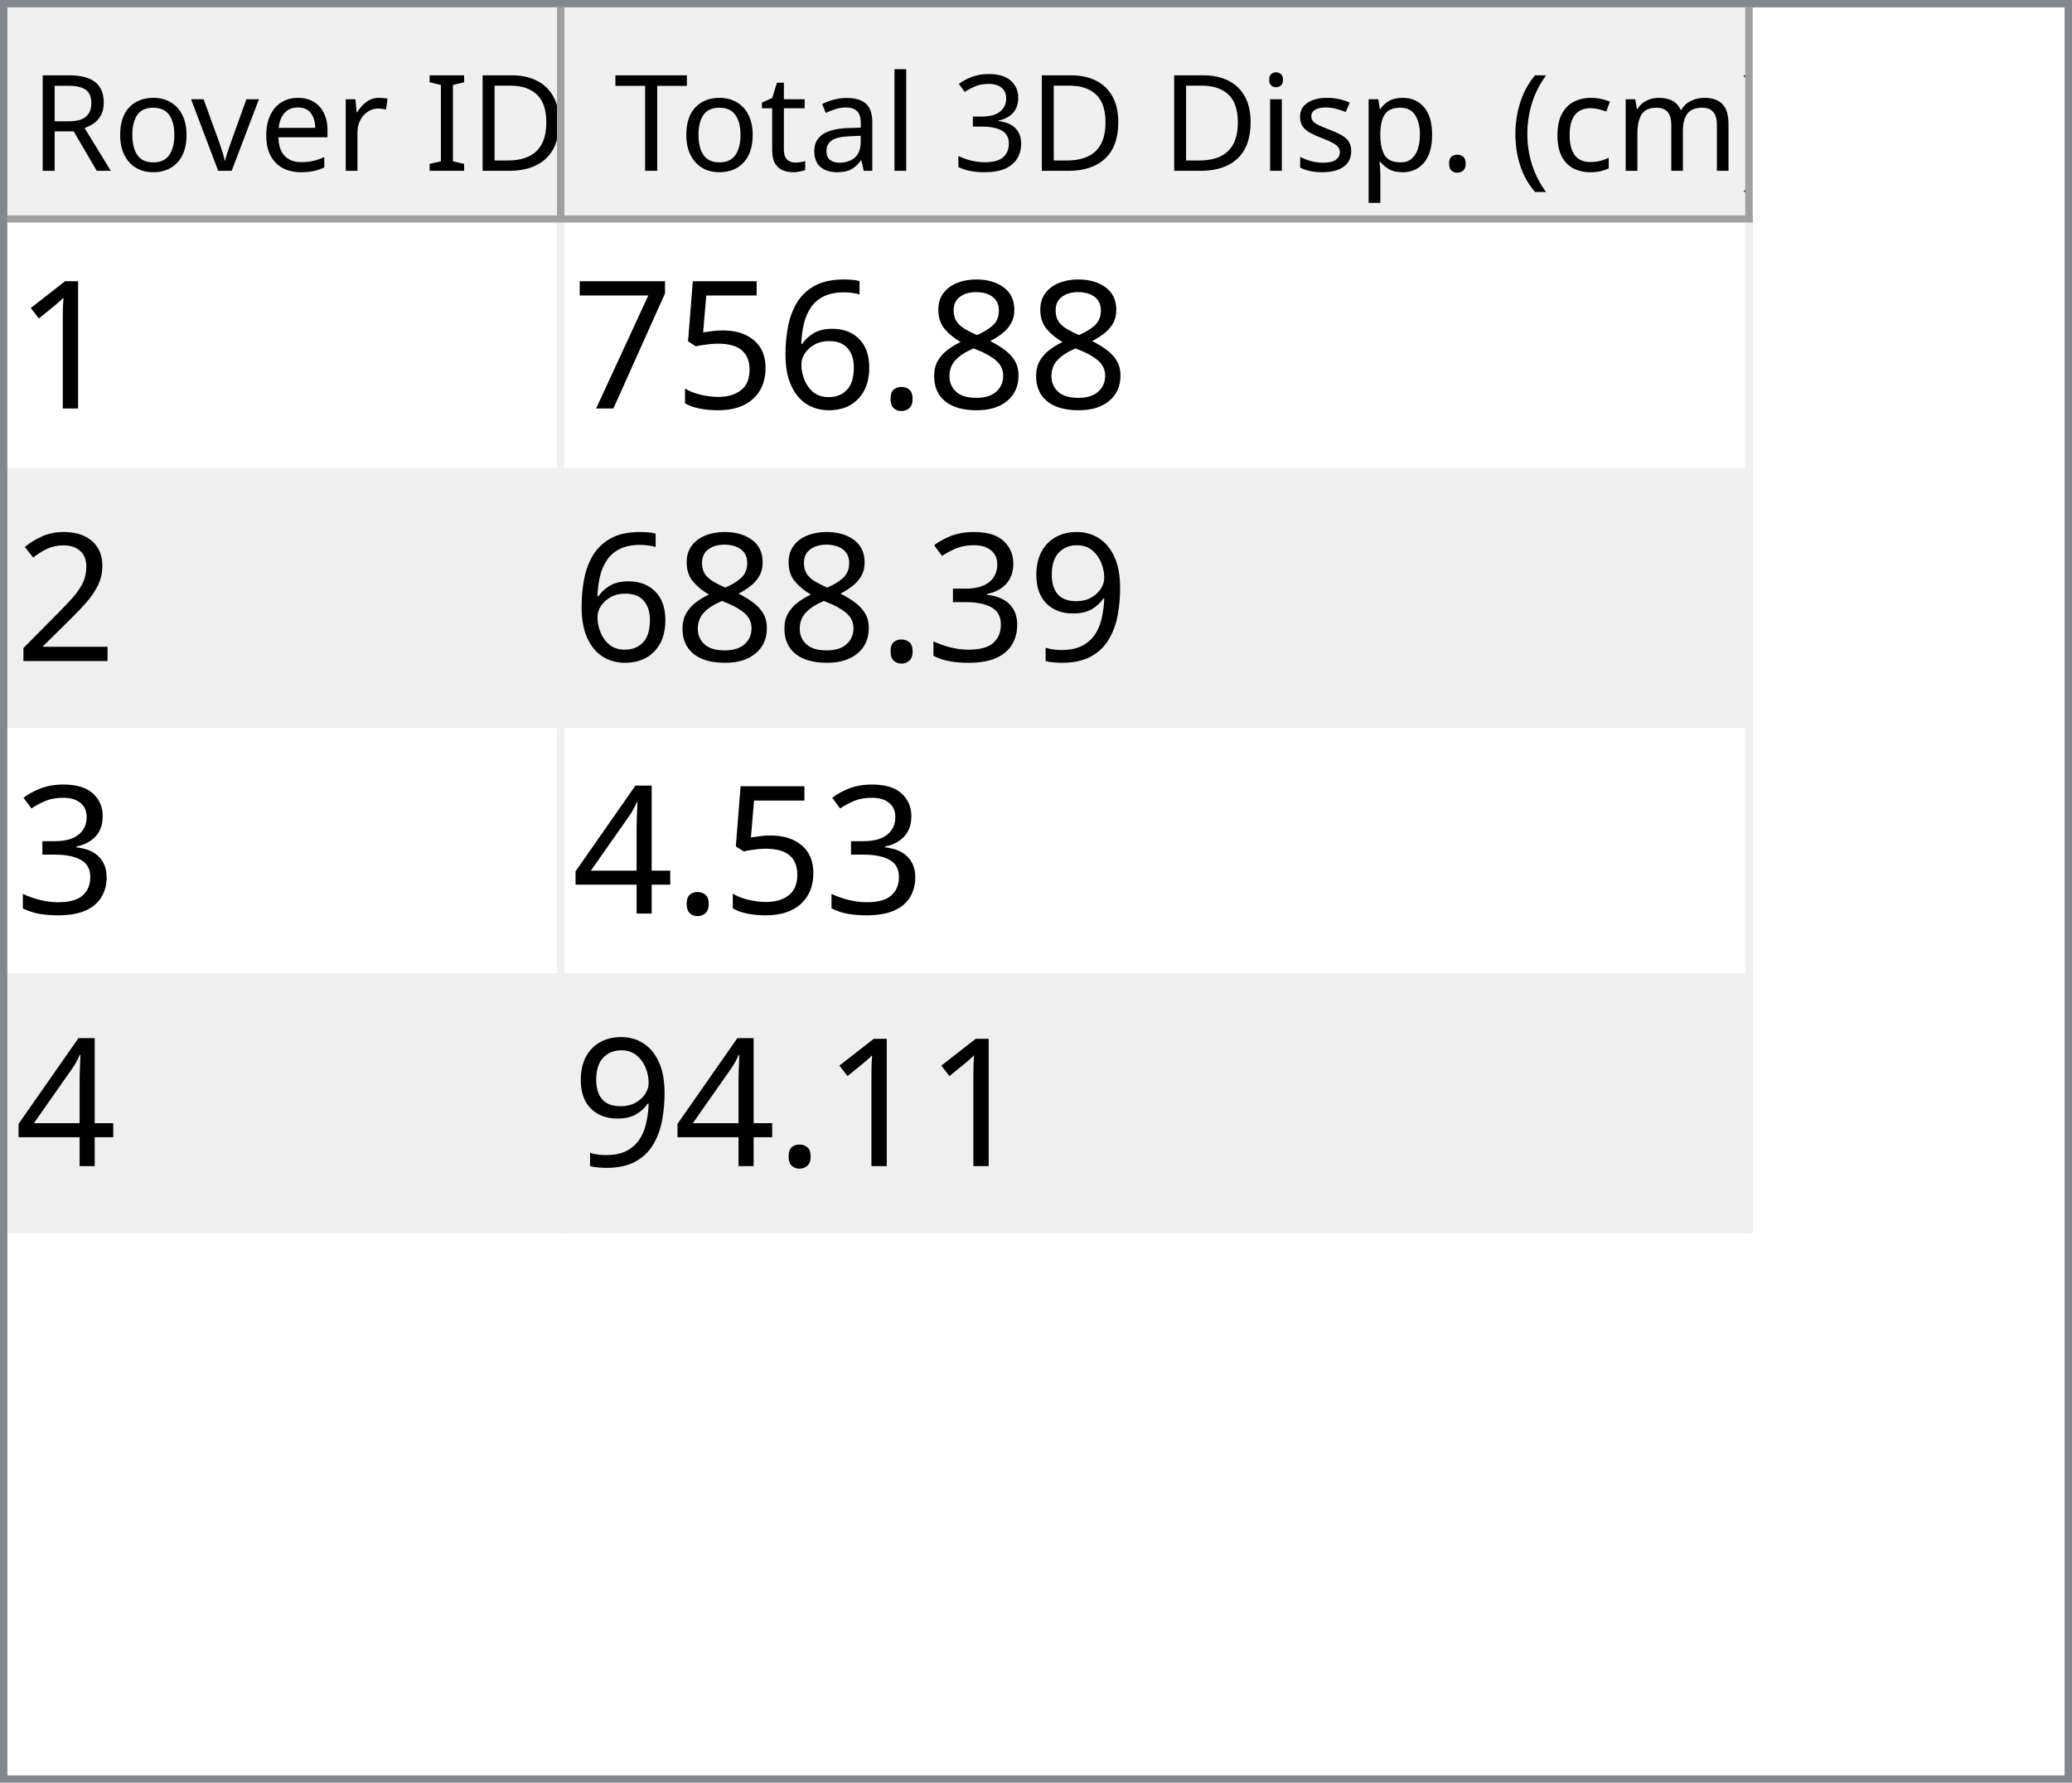
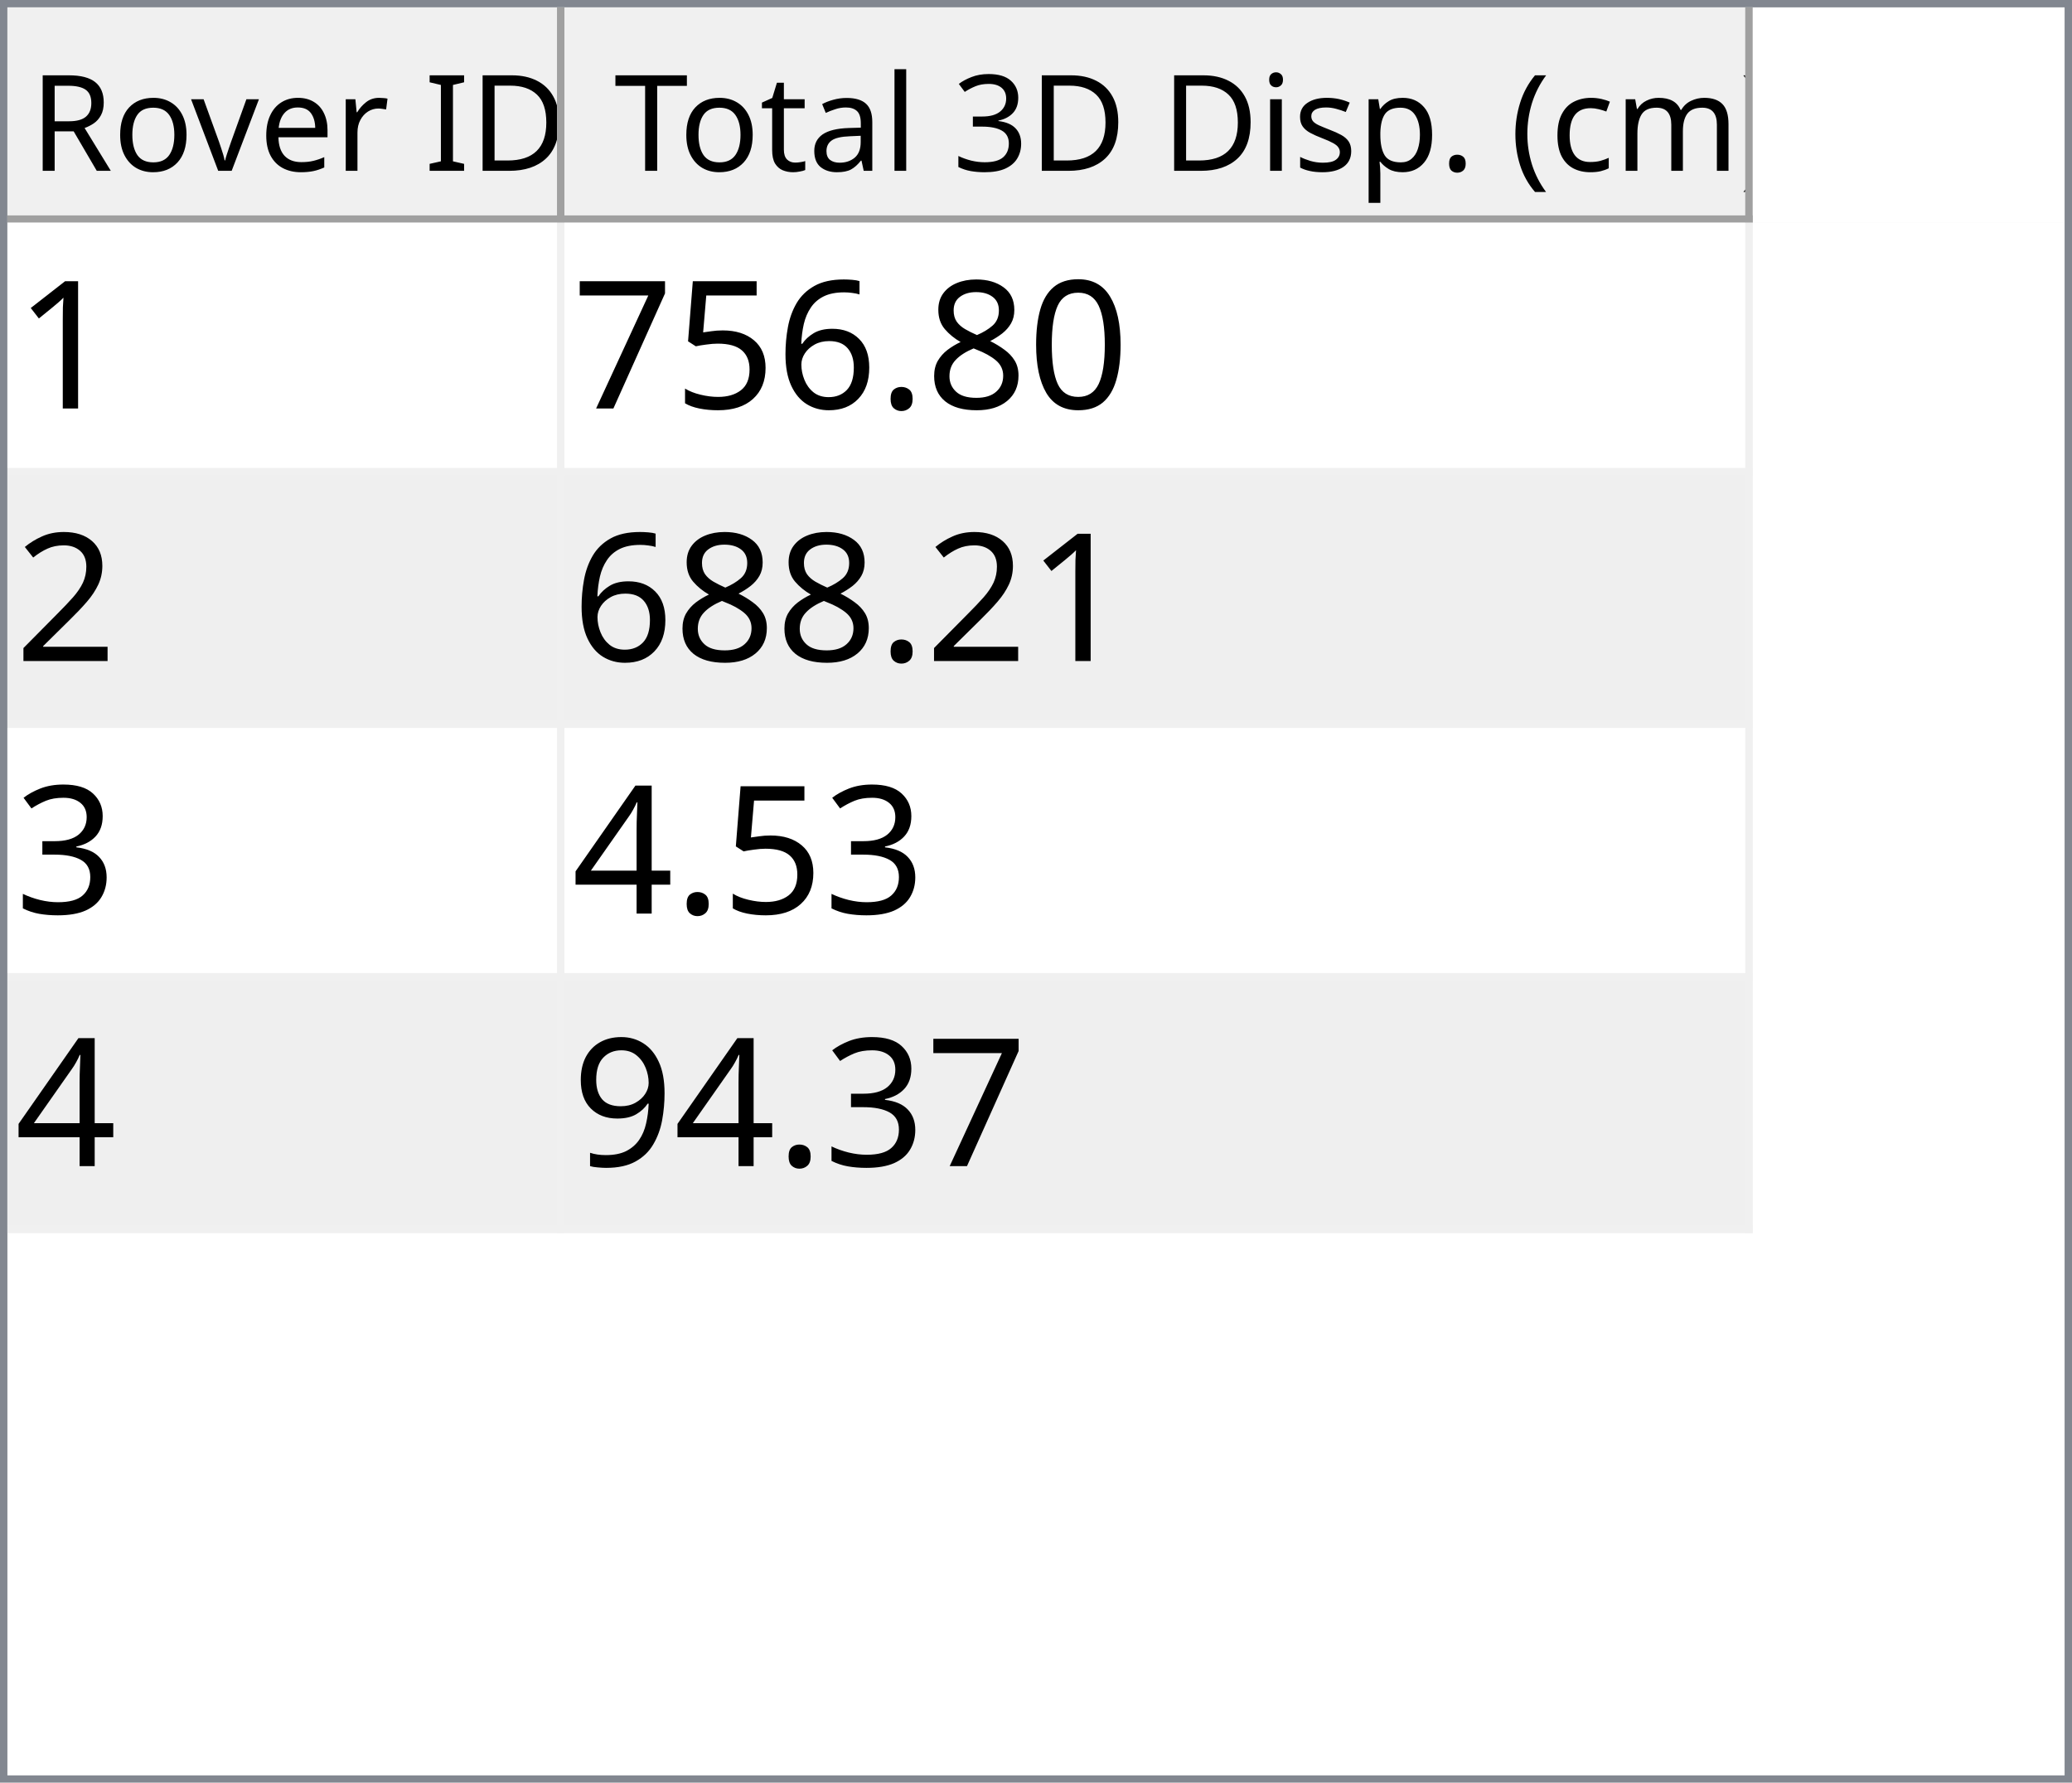
<svg xmlns="http://www.w3.org/2000/svg" style="fill-opacity:1; color-rendering:auto; color-interpolation:auto; text-rendering:auto; stroke:black; stroke-linecap:square; stroke-miterlimit:10; shape-rendering:auto; stroke-opacity:1; fill:black; stroke-dasharray:none; font-weight:normal; stroke-width:1; font-family:'Dialog'; font-style:normal; stroke-linejoin:miter; font-size:12px; stroke-dashoffset:0; image-rendering:auto;" width="279" height="240">
  <defs id="genericDefs" />
  <g>
    <defs id="defs1">
      <clipPath clipPathUnits="userSpaceOnUse" id="clipPath1">
        <path d="M0 0 L279 0 L279 240 L0 240 L0 0 Z" />
      </clipPath>
      <clipPath clipPathUnits="userSpaceOnUse" id="clipPath2">
        <path d="M0 0 L0 240 L279 240 L279 0 Z" />
      </clipPath>
      <clipPath clipPathUnits="userSpaceOnUse" id="clipPath3">
        <path d="M0 0 L0 29 L277 29 L277 0 Z" />
      </clipPath>
      <clipPath clipPathUnits="userSpaceOnUse" id="clipPath4">
        <path d="M0 0 L0 29 L75 29 L75 0 Z" />
      </clipPath>
      <clipPath clipPathUnits="userSpaceOnUse" id="clipPath5">
        <path d="M1 1 L1 28 L74 28 L74 1 Z" />
      </clipPath>
      <clipPath clipPathUnits="userSpaceOnUse" id="clipPath6">
        <path d="M0 0 L0 27 L73 27 L73 0 Z" />
      </clipPath>
      <clipPath clipPathUnits="userSpaceOnUse" id="clipPath7">
        <path d="M-0.5 -0.5 L-0.5 28.5 L74.5 28.5 L74.5 -0.5 Z" />
      </clipPath>
      <clipPath clipPathUnits="userSpaceOnUse" id="clipPath8">
        <path d="M0 0 L0 29 L160 29 L160 0 Z" />
      </clipPath>
      <clipPath clipPathUnits="userSpaceOnUse" id="clipPath9">
        <path d="M1 1 L1 28 L159 28 L159 1 Z" />
      </clipPath>
      <clipPath clipPathUnits="userSpaceOnUse" id="clipPath10">
        <path d="M0 0 L0 27 L158 27 L158 0 Z" />
      </clipPath>
      <clipPath clipPathUnits="userSpaceOnUse" id="clipPath11">
        <path d="M-0.5 -0.5 L-0.5 28.5 L159.5 28.5 L159.5 -0.5 Z" />
      </clipPath>
      <clipPath clipPathUnits="userSpaceOnUse" id="clipPath12">
        <path d="M0 0 L0 209 L277 209 L277 0 Z" />
      </clipPath>
      <clipPath clipPathUnits="userSpaceOnUse" id="clipPath13">
        <path d="M0 0 L0 136 L235 136 L235 0 Z" />
      </clipPath>
      <clipPath clipPathUnits="userSpaceOnUse" id="clipPath14">
        <path d="M-0.5 -0.5 L-0.5 135.5 L234.5 135.5 L234.5 -0.5 Z" />
      </clipPath>
      <clipPath clipPathUnits="userSpaceOnUse" id="clipPath15">
        <path d="M0 0 L0 33 L74 33 L74 0 Z" />
      </clipPath>
      <clipPath clipPathUnits="userSpaceOnUse" id="clipPath16">
        <path d="M0 0 L0 33 L159 33 L159 0 Z" />
      </clipPath>
      <font horiz-adv-x="64.551" id="font1">
        <font-face ascent="107.91" descent="25.098" units-per-em="100" style="font-style:normal; font-family:Segoe UI; font-weight:normal;" />
        <missing-glyph horiz-adv-x="64.551" d="M8.109 0 L8.109 68.266 L56.453 68.266 L56.453 0 L8.109 0 ZM15.328 7.234 L49.219 7.234 L49.219 61.031 L15.328 61.031 L15.328 7.234 Z" />
        <glyph unicode="D" horiz-adv-x="70.117" d="M9.188 0 L9.188 70.016 L28.516 70.016 Q65.531 70.016 65.531 35.891 Q65.531 19.672 55.25 9.836 Q44.969 0 27.734 0 L9.188 0 ZM17.391 62.594 L17.391 7.422 L27.828 7.422 Q41.609 7.422 49.273 14.797 Q56.938 22.172 56.938 35.688 Q56.938 62.594 28.328 62.594 L17.391 62.594 Z" />
        <glyph unicode="I" horiz-adv-x="26.611" d="M17.391 0 L9.188 0 L9.188 70.016 L17.391 70.016 L17.391 0 Z" />
        <glyph unicode=" " horiz-adv-x="27.393" d="" />
        <glyph unicode="r" horiz-adv-x="34.766" d="M34.188 41.891 Q32.078 43.5 28.125 43.5 Q23 43.5 19.555 38.672 Q16.109 33.844 16.109 25.484 L16.109 0 L8.109 0 L8.109 50 L16.109 50 L16.109 39.703 L16.312 39.703 Q18.016 44.969 21.531 47.922 Q25.047 50.875 29.391 50.875 Q32.516 50.875 34.188 50.203 L34.188 41.891 Z" />
        <glyph unicode="e" horiz-adv-x="52.295" d="M48.297 23 L12.984 23 Q13.188 14.656 17.484 10.109 Q21.781 5.562 29.297 5.562 Q37.75 5.562 44.828 11.141 L44.828 3.609 Q38.234 -1.172 27.391 -1.172 Q16.797 -1.172 10.742 5.641 Q4.688 12.453 4.688 24.812 Q4.688 36.469 11.305 43.82 Q17.922 51.172 27.734 51.172 Q37.547 51.172 42.922 44.828 Q48.297 38.484 48.297 27.203 L48.297 23 ZM40.094 29.781 Q40.047 36.719 36.75 40.578 Q33.453 44.438 27.594 44.438 Q21.922 44.438 17.969 40.383 Q14.016 36.328 13.094 29.781 L40.094 29.781 Z" />
        <glyph unicode="v" horiz-adv-x="47.9" d="M47.406 50 L27.484 0 L19.625 0 L0.688 50 L9.469 50 L22.172 13.672 Q23.578 9.672 23.922 6.688 L24.125 6.688 Q24.609 10.453 25.688 13.484 L38.969 50 L47.406 50 Z" />
        <glyph unicode="o" horiz-adv-x="58.594" d="M29 -1.172 Q17.922 -1.172 11.305 5.836 Q4.688 12.844 4.688 24.422 Q4.688 37.016 11.57 44.094 Q18.453 51.172 30.172 51.172 Q41.359 51.172 47.633 44.289 Q53.906 37.406 53.906 25.203 Q53.906 13.234 47.141 6.031 Q40.375 -1.172 29 -1.172 ZM29.594 44.438 Q21.875 44.438 17.383 39.188 Q12.891 33.938 12.891 24.703 Q12.891 15.828 17.43 10.695 Q21.969 5.562 29.594 5.562 Q37.359 5.562 41.531 10.594 Q45.703 15.625 45.703 24.906 Q45.703 34.281 41.531 39.359 Q37.359 44.438 29.594 44.438 Z" />
        <glyph unicode="R" horiz-adv-x="59.814" d="M59.375 0 L49.609 0 L37.891 19.625 Q36.281 22.359 34.766 24.289 Q33.25 26.219 31.664 27.438 Q30.078 28.656 28.25 29.219 Q26.422 29.781 24.125 29.781 L17.391 29.781 L17.391 0 L9.188 0 L9.188 70.016 L30.078 70.016 Q34.672 70.016 38.555 68.867 Q42.438 67.719 45.289 65.375 Q48.141 63.031 49.758 59.547 Q51.375 56.062 51.375 51.375 Q51.375 47.703 50.273 44.656 Q49.172 41.609 47.148 39.211 Q45.125 36.812 42.266 35.133 Q39.406 33.453 35.844 32.516 L35.844 32.328 Q37.594 31.547 38.891 30.547 Q40.188 29.547 41.359 28.18 Q42.531 26.812 43.68 25.078 Q44.828 23.344 46.234 21.047 L59.375 0 ZM17.391 62.594 L17.391 37.203 L28.516 37.203 Q31.594 37.203 34.203 38.133 Q36.812 39.062 38.719 40.797 Q40.625 42.531 41.703 45.047 Q42.781 47.562 42.781 50.688 Q42.781 56.297 39.141 59.445 Q35.5 62.594 28.609 62.594 L17.391 62.594 Z" />
        <glyph unicode=")" horiz-adv-x="30.176" d="M8.297 -15.922 L1.172 -15.922 Q16.406 2.344 16.406 26.812 Q16.406 51.469 1.078 70.016 L8.297 70.016 Q23.531 52.156 23.531 26.703 Q23.531 1.375 8.297 -15.922 Z" />
        <glyph unicode="m" horiz-adv-x="86.133" d="M79.109 0 L71.094 0 L71.094 28.719 Q71.094 37.016 68.531 40.727 Q65.969 44.438 59.906 44.438 Q54.781 44.438 51.195 39.75 Q47.609 35.062 47.609 28.516 L47.609 0 L39.594 0 L39.594 29.688 Q39.594 44.438 28.219 44.438 Q22.953 44.438 19.531 40.016 Q16.109 35.594 16.109 28.516 L16.109 0 L8.109 0 L8.109 50 L16.109 50 L16.109 42.094 L16.312 42.094 Q21.625 51.172 31.844 51.172 Q36.969 51.172 40.773 48.312 Q44.578 45.453 46 40.828 Q51.562 51.172 62.594 51.172 Q79.109 51.172 79.109 30.812 L79.109 0 Z" />
        <glyph unicode="c" horiz-adv-x="46.191" d="M42.188 2.297 Q36.422 -1.172 28.516 -1.172 Q17.828 -1.172 11.258 5.789 Q4.688 12.75 4.688 23.828 Q4.688 36.188 11.766 43.68 Q18.844 51.172 30.672 51.172 Q37.25 51.172 42.281 48.734 L42.281 40.531 Q36.719 44.438 30.375 44.438 Q22.703 44.438 17.797 38.945 Q12.891 33.453 12.891 24.516 Q12.891 15.719 17.508 10.641 Q22.125 5.562 29.891 5.562 Q36.422 5.562 42.188 9.906 L42.188 2.297 Z" />
        <glyph unicode="(" horiz-adv-x="30.176" d="M29.109 -15.922 L21.969 -15.922 Q6.844 1.375 6.844 26.703 Q6.844 52.156 21.969 70.016 L29.203 70.016 Q13.875 51.469 13.875 26.812 Q13.875 2.344 29.109 -15.922 Z" />
        <glyph unicode="." horiz-adv-x="21.68" d="M10.891 -1.078 Q8.641 -1.078 7.055 0.539 Q5.469 2.156 5.469 4.391 Q5.469 6.641 7.055 8.273 Q8.641 9.906 10.891 9.906 Q13.188 9.906 14.797 8.273 Q16.406 6.641 16.406 4.391 Q16.406 2.156 14.797 0.539 Q13.188 -1.078 10.891 -1.078 Z" />
        <glyph unicode="p" horiz-adv-x="58.789" d="M16.312 7.234 L16.109 7.234 L16.109 -23 L8.109 -23 L8.109 50 L16.109 50 L16.109 41.219 L16.312 41.219 Q22.219 51.172 33.594 51.172 Q43.266 51.172 48.688 44.461 Q54.109 37.75 54.109 26.469 Q54.109 13.922 48 6.375 Q41.891 -1.172 31.297 -1.172 Q21.578 -1.172 16.312 7.234 ZM16.109 27.391 L16.109 20.406 Q16.109 14.203 20.141 9.883 Q24.172 5.562 30.375 5.562 Q37.641 5.562 41.773 11.133 Q45.906 16.703 45.906 26.609 Q45.906 34.969 42.047 39.703 Q38.188 44.438 31.594 44.438 Q24.609 44.438 20.359 39.578 Q16.109 34.719 16.109 27.391 Z" />
        <glyph unicode="s" horiz-adv-x="42.432" d="M5.078 1.812 L5.078 10.406 Q11.625 5.562 19.484 5.562 Q30.031 5.562 30.031 12.594 Q30.031 14.594 29.125 15.992 Q28.219 17.391 26.68 18.461 Q25.141 19.531 23.07 20.383 Q21 21.234 18.609 22.172 Q15.281 23.484 12.766 24.828 Q10.25 26.172 8.57 27.859 Q6.891 29.547 6.031 31.695 Q5.172 33.844 5.172 36.719 Q5.172 40.234 6.789 42.945 Q8.406 45.656 11.086 47.484 Q13.766 49.312 17.211 50.242 Q20.656 51.172 24.312 51.172 Q30.812 51.172 35.938 48.922 L35.938 40.828 Q30.422 44.438 23.25 44.438 Q21 44.438 19.195 43.922 Q17.391 43.406 16.094 42.477 Q14.797 41.547 14.086 40.258 Q13.375 38.969 13.375 37.406 Q13.375 35.453 14.086 34.133 Q14.797 32.812 16.164 31.789 Q17.531 30.766 19.484 29.938 Q21.438 29.109 23.922 28.125 Q27.25 26.859 29.883 25.516 Q32.516 24.172 34.375 22.484 Q36.234 20.797 37.234 18.602 Q38.234 16.406 38.234 13.375 Q38.234 9.672 36.602 6.938 Q34.969 4.203 32.234 2.398 Q29.5 0.594 25.93 -0.289 Q22.359 -1.172 18.453 -1.172 Q10.75 -1.172 5.078 1.812 Z" />
        <glyph unicode="i" horiz-adv-x="24.219" d="M12.203 62.703 Q10.062 62.703 8.547 64.164 Q7.031 65.625 7.031 67.875 Q7.031 70.125 8.547 71.609 Q10.062 73.094 12.203 73.094 Q14.406 73.094 15.945 71.609 Q17.484 70.125 17.484 67.875 Q17.484 65.719 15.945 64.211 Q14.406 62.703 12.203 62.703 ZM16.109 0 L8.109 0 L8.109 50 L16.109 50 L16.109 0 Z" />
        <glyph unicode="3" horiz-adv-x="53.906" d="M46.531 19.828 Q46.531 15.094 44.75 11.211 Q42.969 7.328 39.719 4.57 Q36.469 1.812 31.93 0.297 Q27.391 -1.219 21.922 -1.219 Q11.922 -1.219 6 2.594 L6 11.188 Q13.094 5.609 22.219 5.609 Q25.875 5.609 28.828 6.539 Q31.781 7.469 33.906 9.227 Q36.031 10.984 37.18 13.477 Q38.328 15.969 38.328 19.094 Q38.328 32.812 18.797 32.812 L12.984 32.812 L12.984 39.594 L18.5 39.594 Q35.797 39.594 35.797 52.484 Q35.797 64.406 22.609 64.406 Q15.188 64.406 8.688 59.422 L8.688 67.188 Q15.375 71.188 24.609 71.188 Q29 71.188 32.57 69.969 Q36.141 68.75 38.68 66.555 Q41.219 64.359 42.609 61.281 Q44 58.203 44 54.5 Q44 40.672 30.031 36.719 L30.031 36.531 Q33.594 36.141 36.625 34.797 Q39.656 33.453 41.852 31.305 Q44.047 29.156 45.289 26.25 Q46.531 23.344 46.531 19.828 Z" />
        <glyph unicode="l" horiz-adv-x="24.219" d="M16.109 0 L8.109 0 L8.109 74.031 L16.109 74.031 L16.109 0 Z" />
        <glyph unicode="a" horiz-adv-x="50.879" d="M43.891 0 L35.891 0 L35.891 7.812 L35.688 7.812 Q30.469 -1.172 20.312 -1.172 Q12.844 -1.172 8.617 2.781 Q4.391 6.734 4.391 13.281 Q4.391 27.297 20.906 29.594 L35.891 31.688 Q35.891 44.438 25.594 44.438 Q16.547 44.438 9.281 38.281 L9.281 46.484 Q16.656 51.172 26.266 51.172 Q43.891 51.172 43.891 32.516 L43.891 0 ZM35.891 25.297 L23.828 23.641 Q18.266 22.859 15.43 20.875 Q12.594 18.891 12.594 13.875 Q12.594 10.203 15.211 7.883 Q17.828 5.562 22.172 5.562 Q28.125 5.562 32.008 9.742 Q35.891 13.922 35.891 20.312 L35.891 25.297 Z" />
        <glyph unicode="t" horiz-adv-x="33.887" d="M31.297 0.484 Q28.469 -1.078 23.828 -1.078 Q10.688 -1.078 10.688 13.578 L10.688 43.172 L2.094 43.172 L2.094 50 L10.688 50 L10.688 62.203 L18.703 64.797 L18.703 50 L31.297 50 L31.297 43.172 L18.703 43.172 L18.703 14.984 Q18.703 9.969 20.414 7.82 Q22.125 5.672 26.078 5.672 Q29.109 5.672 31.297 7.328 L31.297 0.484 Z" />
        <glyph unicode="T" horiz-adv-x="52.393" d="M50.594 62.594 L30.375 62.594 L30.375 0 L22.172 0 L22.172 62.594 L2 62.594 L2 70.016 L50.594 70.016 L50.594 62.594 Z" />
      </font>
      <font horiz-adv-x="75.0" id="font2">
        <font-face ascent="100.537" descent="21.973" units-per-em="100" style="font-style:normal; font-family:sans-serif; font-weight:normal;" />
        <missing-glyph horiz-adv-x="75.0" d="M12.5 0 L12.5 62.5 L62.5 62.5 L62.5 0 L12.5 0 ZM14.062 1.562 L60.938 1.562 L60.938 60.938 L14.062 60.938 L14.062 1.562 Z" />
        <glyph unicode="1" horiz-adv-x="55.615" d="M37.25 0 L28.469 0 L28.469 56 Q25.297 52.984 20.141 49.953 Q14.984 46.922 10.891 45.406 L10.891 53.906 Q18.266 57.375 23.781 62.305 Q29.297 67.234 31.594 71.875 L37.25 71.875 L37.25 0 Z" />
+         <glyph unicode="0" horiz-adv-x="55.615" d="M4.156 35.297 Q4.156 48 6.766 55.742 Q9.375 63.484 14.523 67.68 Q19.672 71.875 27.484 71.875 Q33.25 71.875 37.594 69.555 Q41.938 67.234 44.773 62.867 Q47.609 58.5 49.219 52.227 Q50.828 45.953 50.828 35.297 Q50.828 22.703 48.242 14.969 Q45.656 7.234 40.508 3.008 Q35.359 -1.219 27.484 -1.219 Q17.141 -1.219 11.234 6.203 Q4.156 15.141 4.156 35.297 ZM13.188 35.297 Q13.188 17.672 17.312 11.836 Q21.438 6 27.484 6 Q33.547 6 37.672 11.859 Q41.797 17.719 41.797 35.297 Q41.797 52.984 37.672 58.789 Q33.547 64.594 27.391 64.594 Q21.344 64.594 17.719 59.469 Q13.188 52.938 13.188 35.297 Z" />
        <glyph unicode="8" horiz-adv-x="55.615" d="M17.672 38.812 Q12.203 40.828 9.57 44.539 Q6.938 48.25 6.938 53.422 Q6.938 61.234 12.555 66.555 Q18.172 71.875 27.484 71.875 Q36.859 71.875 42.578 66.43 Q48.297 60.984 48.297 53.172 Q48.297 48.188 45.68 44.508 Q43.062 40.828 37.75 38.812 Q44.344 36.672 47.781 31.883 Q51.219 27.094 51.219 20.453 Q51.219 11.281 44.727 5.031 Q38.234 -1.219 27.641 -1.219 Q17.047 -1.219 10.547 5.055 Q4.047 11.328 4.047 20.703 Q4.047 27.688 7.594 32.398 Q11.141 37.109 17.672 38.812 ZM15.922 53.719 Q15.922 48.641 19.195 45.414 Q22.469 42.188 27.688 42.188 Q32.766 42.188 36.016 45.383 Q39.266 48.578 39.266 53.219 Q39.266 58.062 35.914 61.359 Q32.562 64.656 27.594 64.656 Q22.562 64.656 19.242 61.43 Q15.922 58.203 15.922 53.719 ZM13.094 20.656 Q13.094 16.891 14.875 13.375 Q16.656 9.859 20.172 7.93 Q23.688 6 27.734 6 Q34.031 6 38.133 10.055 Q42.234 14.109 42.234 20.359 Q42.234 26.703 38.016 30.859 Q33.797 35.016 27.438 35.016 Q21.234 35.016 17.164 30.914 Q13.094 26.812 13.094 20.656 Z" />
        <glyph unicode="." horiz-adv-x="27.783" d="M9.078 0 L9.078 10.016 L19.094 10.016 L19.094 0 L9.078 0 Z" />
        <glyph unicode="6" horiz-adv-x="55.615" d="M49.75 54.047 L41.016 53.375 Q39.844 58.547 37.703 60.891 Q34.125 64.656 28.906 64.656 Q24.703 64.656 21.531 62.312 Q17.391 59.281 14.992 53.469 Q12.594 47.656 12.5 36.922 Q15.672 41.75 20.266 44.094 Q24.859 46.438 29.891 46.438 Q38.672 46.438 44.852 39.969 Q51.031 33.5 51.031 23.25 Q51.031 16.5 48.125 10.719 Q45.219 4.938 40.141 1.859 Q35.062 -1.219 28.609 -1.219 Q17.625 -1.219 10.695 6.859 Q3.766 14.938 3.766 33.5 Q3.766 54.25 11.422 63.672 Q18.109 71.875 29.438 71.875 Q37.891 71.875 43.289 67.141 Q48.688 62.406 49.75 54.047 ZM13.875 23.188 Q13.875 18.656 15.797 14.508 Q17.719 10.359 21.188 8.18 Q24.656 6 28.469 6 Q34.031 6 38.039 10.492 Q42.047 14.984 42.047 22.703 Q42.047 30.125 38.086 34.398 Q34.125 38.672 28.125 38.672 Q22.172 38.672 18.023 34.398 Q13.875 30.125 13.875 23.188 Z" />
        <glyph unicode="5" horiz-adv-x="55.615" d="M4.156 18.75 L13.375 19.531 Q14.406 12.797 18.141 9.398 Q21.875 6 27.156 6 Q33.5 6 37.891 10.789 Q42.281 15.578 42.281 23.484 Q42.281 31 38.062 35.352 Q33.844 39.703 27 39.703 Q22.75 39.703 19.336 37.773 Q15.922 35.844 13.969 32.766 L5.719 33.844 L12.641 70.609 L48.25 70.609 L48.25 62.203 L19.672 62.203 L15.828 42.969 Q22.266 47.469 29.344 47.469 Q38.719 47.469 45.164 40.969 Q51.609 34.469 51.609 24.266 Q51.609 14.547 45.953 7.469 Q39.062 -1.219 27.156 -1.219 Q17.391 -1.219 11.211 4.25 Q5.031 9.719 4.156 18.75 Z" />
        <glyph unicode="7" horiz-adv-x="55.615" d="M4.734 62.203 L4.734 70.656 L51.078 70.656 L51.078 63.812 Q44.234 56.547 37.523 44.484 Q30.812 32.422 27.156 19.672 Q24.516 10.688 23.781 0 L14.75 0 Q14.891 8.453 18.062 20.414 Q21.234 32.375 27.172 43.484 Q33.109 54.594 39.797 62.203 L4.734 62.203 Z" />
        <glyph unicode="2" horiz-adv-x="55.615" d="M50.344 8.453 L50.344 0 L3.031 0 Q2.938 3.172 4.047 6.109 Q5.859 10.938 9.836 15.625 Q13.812 20.312 21.344 26.469 Q33.016 36.031 37.117 41.625 Q41.219 47.219 41.219 52.203 Q41.219 57.422 37.477 61.008 Q33.734 64.594 27.734 64.594 Q21.391 64.594 17.578 60.789 Q13.766 56.984 13.719 50.25 L4.688 51.172 Q5.609 61.281 11.664 66.578 Q17.719 71.875 27.938 71.875 Q38.234 71.875 44.242 66.164 Q50.25 60.453 50.25 52 Q50.25 47.703 48.492 43.555 Q46.734 39.406 42.656 34.812 Q38.578 30.219 29.109 22.219 Q21.188 15.578 18.945 13.211 Q16.703 10.844 15.234 8.453 L50.344 8.453 Z" />
-         <glyph unicode="9" horiz-adv-x="55.615" d="M5.469 16.547 L13.922 17.328 Q14.984 11.375 18.016 8.688 Q21.047 6 25.781 6 Q29.828 6 32.883 7.859 Q35.938 9.719 37.891 12.82 Q39.844 15.922 41.164 21.195 Q42.484 26.469 42.484 31.938 Q42.484 32.516 42.438 33.688 Q39.797 29.5 35.234 26.883 Q30.672 24.266 25.344 24.266 Q16.453 24.266 10.305 30.711 Q4.156 37.156 4.156 47.703 Q4.156 58.594 10.578 65.234 Q17 71.875 26.656 71.875 Q33.641 71.875 39.43 68.117 Q45.219 64.359 48.219 57.398 Q51.219 50.438 51.219 37.25 Q51.219 23.531 48.242 15.406 Q45.266 7.281 39.383 3.031 Q33.5 -1.219 25.594 -1.219 Q17.188 -1.219 11.867 3.445 Q6.547 8.109 5.469 16.547 ZM41.453 48.141 Q41.453 55.719 37.43 60.156 Q33.406 64.594 27.734 64.594 Q21.875 64.594 17.531 59.812 Q13.188 55.031 13.188 47.406 Q13.188 40.578 17.312 36.305 Q21.438 32.031 27.484 32.031 Q33.594 32.031 37.523 36.305 Q41.453 40.578 41.453 48.141 Z" />
        <glyph unicode="3" horiz-adv-x="55.615" d="M4.203 18.891 L12.984 20.062 Q14.5 12.594 18.141 9.297 Q21.781 6 27 6 Q33.203 6 37.477 10.297 Q41.75 14.594 41.75 20.953 Q41.75 27 37.797 30.93 Q33.844 34.859 27.734 34.859 Q25.25 34.859 21.531 33.891 L22.516 41.609 Q23.391 41.5 23.922 41.5 Q29.547 41.5 34.039 44.43 Q38.531 47.359 38.531 53.469 Q38.531 58.297 35.258 61.477 Q31.984 64.656 26.812 64.656 Q21.688 64.656 18.266 61.43 Q14.844 58.203 13.875 51.766 L5.078 53.328 Q6.688 62.156 12.398 67.016 Q18.109 71.875 26.609 71.875 Q32.469 71.875 37.398 69.359 Q42.328 66.844 44.945 62.5 Q47.562 58.156 47.562 53.266 Q47.562 48.641 45.07 44.828 Q42.578 41.016 37.703 38.766 Q44.047 37.312 47.562 32.695 Q51.078 28.078 51.078 21.141 Q51.078 11.766 44.242 5.25 Q37.406 -1.266 26.953 -1.266 Q17.531 -1.266 11.305 4.352 Q5.078 9.969 4.203 18.891 Z" />
        <glyph unicode="4" horiz-adv-x="55.615" d="M32.328 0 L32.328 17.141 L1.266 17.141 L1.266 25.203 L33.938 71.578 L41.109 71.578 L41.109 25.203 L50.781 25.203 L50.781 17.141 L41.109 17.141 L41.109 0 L32.328 0 ZM32.328 25.203 L32.328 57.469 L9.906 25.203 L32.328 25.203 Z" />
+         <glyph unicode="9" horiz-adv-x="55.615" d="M5.469 16.547 L13.922 17.328 Q14.984 11.375 18.016 8.688 Q21.047 6 25.781 6 Q29.828 6 32.883 7.859 Q35.938 9.719 37.891 12.82 Q39.844 15.922 41.164 21.195 Q42.484 26.469 42.484 31.938 Q42.484 32.516 42.438 33.688 Q39.797 29.5 35.234 26.883 Q30.672 24.266 25.344 24.266 Q16.453 24.266 10.305 30.711 Q4.156 37.156 4.156 47.703 Q4.156 58.594 10.578 65.234 Q17 71.875 26.656 71.875 Q33.641 71.875 39.43 68.117 Q45.219 64.359 48.219 57.398 Q51.219 50.438 51.219 37.25 Q51.219 23.531 48.242 15.406 Q45.266 7.281 39.383 3.031 Q33.5 -1.219 25.594 -1.219 Q17.188 -1.219 11.867 3.445 Q6.547 8.109 5.469 16.547 ZM41.453 48.141 Q41.453 55.719 37.43 60.156 Q33.406 64.594 27.734 64.594 Q21.875 64.594 17.531 59.812 Q13.188 55.031 13.188 47.406 Q13.188 40.578 17.312 36.305 Q21.438 32.031 27.484 32.031 Q33.594 32.031 37.523 36.305 Q41.453 40.578 41.453 48.141 Z" />
      </font>
    </defs>
    <g style="fill:white; stroke:white;">
      <rect x="0" y="0" width="279" style="clip-path:url(#clipPath1); stroke:none;" height="240" />
    </g>
    <g style="fill:white; text-rendering:optimizeSpeed; color-rendering:optimizeSpeed; image-rendering:optimizeSpeed; shape-rendering:crispEdges; stroke:white; color-interpolation:sRGB;">
      <rect x="0" width="279" height="240" y="0" style="stroke:none;" />
      <path style="stroke:none;" d="M0 240 L279 240 L279 0 L0 0 Z" />
    </g>
    <g style="fill:rgb(240,240,240); font-size:18px; font-family:'Segoe UI'; stroke:rgb(240,240,240);">
      <rect x="0" y="0" width="279" style="clip-path:url(#clipPath2); stroke:none;" height="240" />
    </g>
    <g style="fill:rgb(130,135,144); font-size:18px; font-family:'Segoe UI'; stroke:rgb(130,135,144);">
      <path d="M0 0 L279 0 L279 240 L0 240 L0 0 ZM1 1 L278 1 L278 239 L1 239 L1 1 Z" style="fill-rule:evenodd; clip-path:url(#clipPath2); stroke:none;" />
    </g>
    <g style="fill:white; font-size:18px; font-family:'Segoe UI'; stroke:white;" transform="translate(1,1)">
      <rect x="0" y="0" width="277" style="clip-path:url(#clipPath3); stroke:none;" height="29" />
    </g>
    <g style="fill:rgb(240,240,240); font-size:18px; font-family:'Segoe UI'; stroke:rgb(240,240,240);" transform="translate(1,1)">
      <rect x="0" y="0" width="75" style="clip-path:url(#clipPath4); stroke:none;" height="29" />
    </g>
    <g style="font-family:'Segoe UI'; font-size:18px;" transform="translate(2,2)">
      <text x="2" xml:space="preserve" y="21" style="clip-path:url(#clipPath6); stroke:none;">Rover ID</text>
    </g>
    <g transform="translate(1.5,1.5)" style="fill:rgb(160,160,160); font-size:18px; font-family:'Segoe UI'; stroke:rgb(160,160,160); stroke-linejoin:bevel;">
      <line x1="74" x2="74" y1="0" style="fill:none; clip-path:url(#clipPath7);" y2="28" />
    </g>
    <g transform="matrix(1,0,0,1,1,1) translate(0.5,0.5)" style="fill:rgb(160,160,160); font-size:18px; font-family:'Segoe UI'; stroke:rgb(160,160,160); stroke-linejoin:bevel;">
      <line x1="0" x2="74" y1="28" style="fill:none; clip-path:url(#clipPath7);" y2="28" />
    </g>
    <g style="fill:rgb(240,240,240); font-size:18px; font-family:'Segoe UI'; stroke:rgb(240,240,240);" transform="translate(76,1)">
      <rect x="0" y="0" width="160" style="clip-path:url(#clipPath8); stroke:none;" height="29" />
    </g>
    <g style="font-family:'Segoe UI'; font-size:18px;" transform="translate(77,2)">
      <text x="1" xml:space="preserve" y="21" style="clip-path:url(#clipPath10); stroke:none;"> Total 3D Disp. (cm)</text>
    </g>
    <g transform="translate(76.5,1.5)" style="fill:rgb(160,160,160); font-size:18px; font-family:'Segoe UI'; stroke:rgb(160,160,160); stroke-linejoin:bevel;">
      <line x1="159" x2="159" y1="0" style="fill:none; clip-path:url(#clipPath11);" y2="28" />
    </g>
    <g transform="matrix(1,0,0,1,76,1) translate(0.5,0.5)" style="fill:rgb(160,160,160); font-size:18px; font-family:'Segoe UI'; stroke:rgb(160,160,160); stroke-linejoin:bevel;">
      <line x1="0" x2="159" y1="28" style="fill:none; clip-path:url(#clipPath11);" y2="28" />
    </g>
    <g style="fill:white; font-size:18px; font-family:'Segoe UI'; stroke:white;" transform="translate(1,30)">
      <rect x="0" y="0" width="277" style="clip-path:url(#clipPath12); stroke:none;" height="209" />
    </g>
    <g style="fill:rgb(240,240,240); font-size:24px; font-family:sans-serif; stroke:rgb(240,240,240);" transform="translate(1,30)">
      <rect x="0" y="0" width="235" style="clip-path:url(#clipPath13); stroke:none;" height="136" />
      <line transform="translate(0.5,0.5)" x1="0" x2="234" y1="33" style="clip-path:url(#clipPath14); fill:none; stroke-linejoin:bevel;" y2="33" />
    </g>
    <g transform="matrix(1,0,0,1,1,30) translate(0.5,0.5)" style="fill:rgb(240,240,240); font-size:24px; font-family:sans-serif; stroke:rgb(240,240,240); stroke-linejoin:bevel;">
      <line x1="0" x2="234" y1="67" style="fill:none; clip-path:url(#clipPath14);" y2="67" />
    </g>
    <g transform="matrix(1,0,0,1,1,30) translate(0.5,0.5)" style="fill:rgb(240,240,240); font-size:24px; font-family:sans-serif; stroke:rgb(240,240,240); stroke-linejoin:bevel;">
      <line x1="0" x2="234" y1="101" style="fill:none; clip-path:url(#clipPath14);" y2="101" />
    </g>
    <g transform="matrix(1,0,0,1,1,30) translate(0.5,0.5)" style="fill:rgb(240,240,240); font-size:24px; font-family:sans-serif; stroke:rgb(240,240,240); stroke-linejoin:bevel;">
      <line x1="0" x2="234" y1="135" style="fill:none; clip-path:url(#clipPath14);" y2="135" />
    </g>
    <g transform="matrix(1,0,0,1,1,30) translate(0.5,0.5)" style="fill:rgb(240,240,240); font-size:24px; font-family:sans-serif; stroke:rgb(240,240,240); stroke-linejoin:bevel;">
      <line x1="74" x2="74" y1="0" style="fill:none; clip-path:url(#clipPath14);" y2="135" />
    </g>
    <g transform="matrix(1,0,0,1,1,30) translate(0.5,0.5)" style="fill:rgb(240,240,240); font-size:24px; font-family:sans-serif; stroke:rgb(240,240,240); stroke-linejoin:bevel;">
      <line x1="234" x2="234" y1="0" style="fill:none; clip-path:url(#clipPath14);" y2="135" />
    </g>
    <g style="fill:white; font-size:24px; font-family:sans-serif; stroke:white;" transform="matrix(1,0,0,1,1,30)">
      <rect x="0" y="0" width="74" style="clip-path:url(#clipPath15); stroke:none;" height="33" />
      <text x="1" y="25" style="fill:black; clip-path:url(#clipPath15); stroke:none;" xml:space="preserve">1</text>
    </g>
    <g style="fill:white; font-size:24px; font-family:sans-serif; stroke:white;" transform="matrix(1,0,0,1,1,30) translate(75,0)">
      <rect x="0" y="0" width="159" style="clip-path:url(#clipPath16); stroke:none;" height="33" />
-       <text x="1" y="25" style="fill:black; clip-path:url(#clipPath16); stroke:none;" xml:space="preserve">756.88</text>
+       <text x="1" y="25" style="fill:black; clip-path:url(#clipPath16); stroke:none;" xml:space="preserve">756.80</text>
    </g>
    <g style="fill:rgb(239,239,239); font-size:24px; font-family:sans-serif; stroke:rgb(239,239,239);" transform="matrix(1,0,0,1,1,30) translate(0,34)">
      <rect x="0" y="0" width="74" style="clip-path:url(#clipPath15); stroke:none;" height="33" />
      <text x="1" y="25" style="fill:black; clip-path:url(#clipPath15); stroke:none;" xml:space="preserve">2</text>
    </g>
    <g style="fill:rgb(239,239,239); font-size:24px; font-family:sans-serif; stroke:rgb(239,239,239);" transform="matrix(1,0,0,1,1,30) translate(75,34)">
      <rect x="0" y="0" width="159" style="clip-path:url(#clipPath16); stroke:none;" height="33" />
-       <text x="1" y="25" style="fill:black; clip-path:url(#clipPath16); stroke:none;" xml:space="preserve">688.39</text>
+       <text x="1" y="25" style="fill:black; clip-path:url(#clipPath16); stroke:none;" xml:space="preserve">688.21</text>
    </g>
    <g style="fill:white; font-size:24px; font-family:sans-serif; stroke:white;" transform="matrix(1,0,0,1,1,30) translate(0,68)">
      <rect x="0" y="0" width="74" style="clip-path:url(#clipPath15); stroke:none;" height="33" />
      <text x="1" y="25" style="fill:black; clip-path:url(#clipPath15); stroke:none;" xml:space="preserve">3</text>
    </g>
    <g style="fill:white; font-size:24px; font-family:sans-serif; stroke:white;" transform="matrix(1,0,0,1,1,30) translate(75,68)">
      <rect x="0" y="0" width="159" style="clip-path:url(#clipPath16); stroke:none;" height="33" />
      <text x="1" y="25" style="fill:black; clip-path:url(#clipPath16); stroke:none;" xml:space="preserve">4.53</text>
    </g>
    <g style="fill:rgb(239,239,239); font-size:24px; font-family:sans-serif; stroke:rgb(239,239,239);" transform="matrix(1,0,0,1,1,30) translate(0,102)">
      <rect x="0" y="0" width="74" style="clip-path:url(#clipPath15); stroke:none;" height="33" />
      <text x="1" y="25" style="fill:black; clip-path:url(#clipPath15); stroke:none;" xml:space="preserve">4</text>
    </g>
    <g style="fill:rgb(239,239,239); font-size:24px; font-family:sans-serif; stroke:rgb(239,239,239);" transform="matrix(1,0,0,1,1,30) translate(75,102)">
      <rect x="0" y="0" width="159" style="clip-path:url(#clipPath16); stroke:none;" height="33" />
-       <text x="1" y="25" style="fill:black; clip-path:url(#clipPath16); stroke:none;" xml:space="preserve">94.11</text>
+       <text x="1" y="25" style="fill:black; clip-path:url(#clipPath16); stroke:none;" xml:space="preserve">94.37</text>
    </g>
  </g>
</svg>
